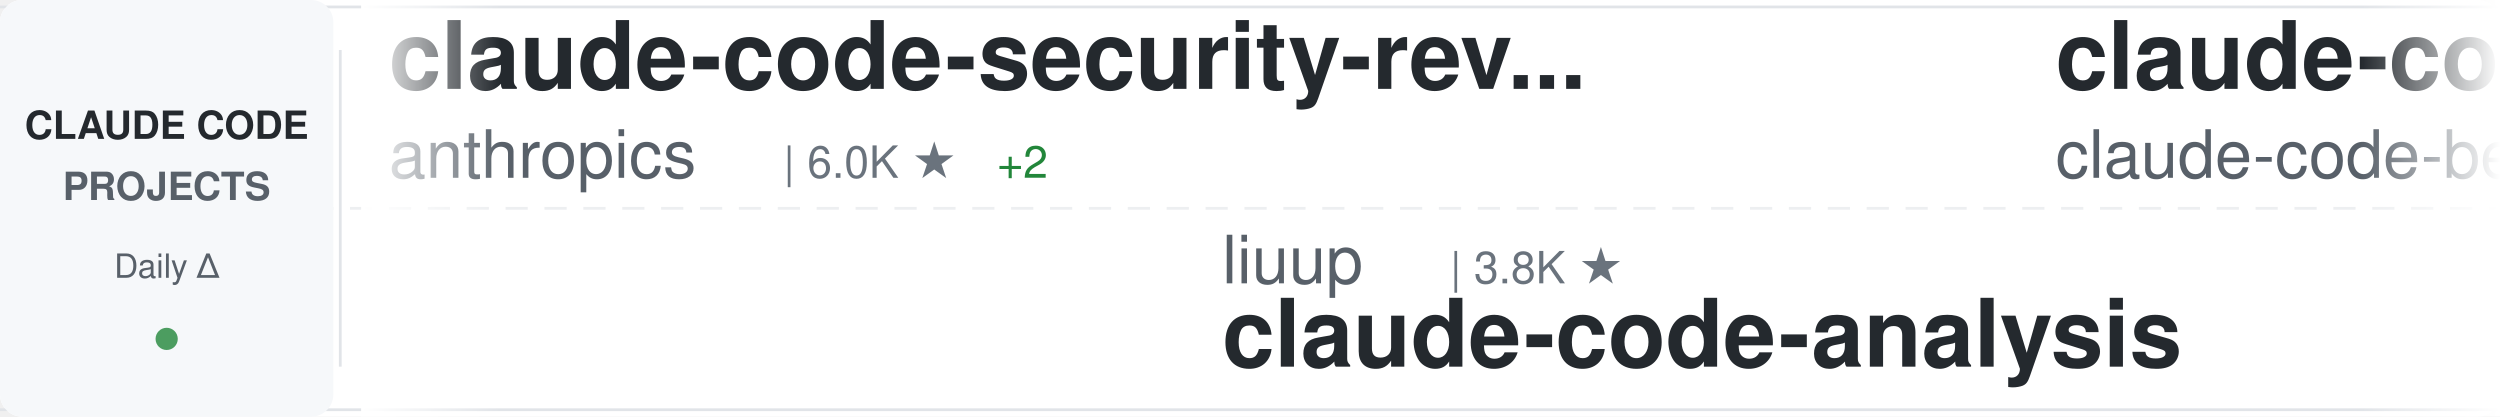
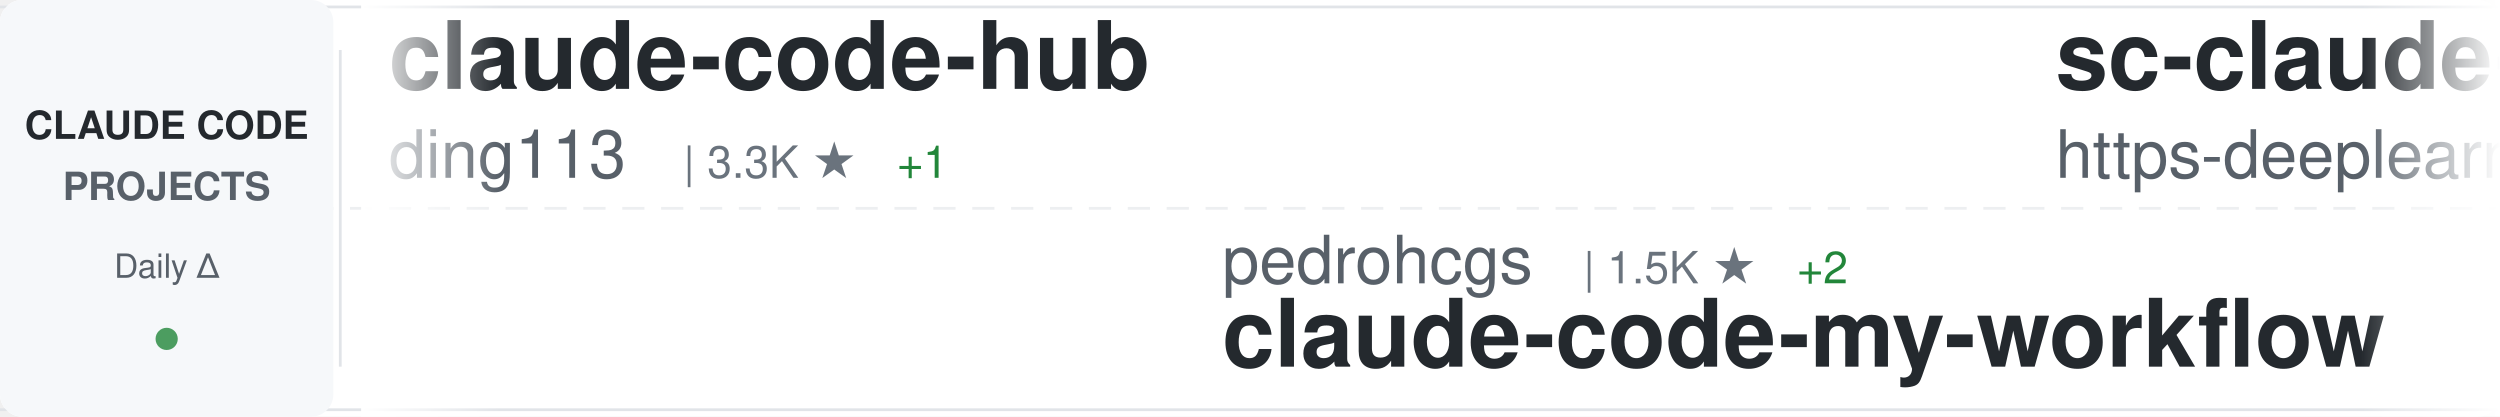
<svg xmlns="http://www.w3.org/2000/svg" width="900" height="150">
  <defs>
    <linearGradient id="awesomeLeftFade" x1="0%" y1="0%" x2="100%" y2="0%">
      <stop offset="0%" style="stop-color:#ffffff;stop-opacity:1" />
      <stop offset="100%" style="stop-color:#ffffff;stop-opacity:0" />
    </linearGradient>
    <linearGradient id="awesomeRightFade" x1="0%" y1="0%" x2="100%" y2="0%">
      <stop offset="0%" style="stop-color:#ffffff;stop-opacity:0" />
      <stop offset="100%" style="stop-color:#ffffff;stop-opacity:1" />
    </linearGradient>
  </defs>
  <rect width="900" height="150" fill="#ffffff" rx="8" />
  <rect x="0" y="2" width="900" height="1" fill="#e1e4e8" />
  <rect x="0" y="147" width="900" height="1" fill="#e1e4e8" />
  <line x1="0" y1="75" x2="900" y2="75" stroke="#e1e4e8" stroke-width="1" stroke-dasharray="8 6" opacity="0.6" />
  <rect x="0" y="0" width="120" height="150" fill="#f6f8fa" rx="8" />
  <text x="60" y="50" font-family="-apple-system, BlinkMacSystemFont, 'Segoe UI', Helvetica, Arial, sans-serif" font-size="14" font-weight="600" fill="#24292e" text-anchor="middle">CLAUDE CODE</text>
  <text x="60" y="72" font-family="-apple-system, BlinkMacSystemFont, 'Segoe UI', Helvetica, Arial, sans-serif" font-size="14" font-weight="600" fill="#586069" text-anchor="middle">PROJECTS</text>
  <text x="60" y="100" font-family="-apple-system, BlinkMacSystemFont, 'Segoe UI', Helvetica, Arial, sans-serif" font-size="12" font-weight="500" fill="#586069" text-anchor="middle">Daily Δ</text>
  <circle cx="60" cy="122" r="4" fill="#22863a" opacity="0.8" />
  <rect x="122" y="18" width="1" height="114" fill="#e1e4e8" />
  <clipPath id="awesomeTickerClip">
    <rect x="130" y="0" width="770" height="150" />
  </clipPath>
  <g clip-path="url(#awesomeTickerClip)">
    <g id="awesomeTickerItems">
      <animateTransform attributeName="transform" attributeType="XML" type="translate" from="0 0" to="-3000 0" dur="54s" repeatCount="indefinite" />
      <g transform="translate(0, 0)">
-         <text x="140" y="32" font-family="-apple-system, BlinkMacSystemFont, 'Segoe UI', Helvetica, Arial, sans-serif" font-size="34" font-weight="600" fill="#24292e">claude-code-security-rev...</text>
-         <text x="140" y="64" font-family="-apple-system, BlinkMacSystemFont, 'Segoe UI', Helvetica, Arial, sans-serif" font-size="24" font-weight="400" fill="#586069">anthropics</text>
-         <text x="282" y="64" font-family="-apple-system, BlinkMacSystemFont, 'Segoe UI', Helvetica, Arial, sans-serif" font-size="16" font-weight="500" fill="#6a737d">| 6.0K ★</text>
-         <text x="359" y="64" font-family="-apple-system, BlinkMacSystemFont, 'Segoe UI', Helvetica, Arial, sans-serif" font-size="16" font-weight="500" fill="#22863a"> +2</text>
+         <text x="140" y="32" font-family="-apple-system, BlinkMacSystemFont, 'Segoe UI', Helvetica, Arial, sans-serif" font-size="34" font-weight="600" fill="#24292e">claude-code-hub</text>
+         <text x="140" y="64" font-family="-apple-system, BlinkMacSystemFont, 'Segoe UI', Helvetica, Arial, sans-serif" font-size="24" font-weight="400" fill="#586069">ding113</text>
+         <text x="246" y="64" font-family="-apple-system, BlinkMacSystemFont, 'Segoe UI', Helvetica, Arial, sans-serif" font-size="16" font-weight="500" fill="#6a737d">| 3.3K ★</text>
+         <text x="323" y="64" font-family="-apple-system, BlinkMacSystemFont, 'Segoe UI', Helvetica, Arial, sans-serif" font-size="16" font-weight="500" fill="#22863a"> +1</text>
      </g>
      <g transform="translate(300, 0)">
-         <text x="140" y="102" font-family="-apple-system, BlinkMacSystemFont, 'Segoe UI', Helvetica, Arial, sans-serif" font-size="24" font-weight="400" fill="#586069">liuup</text>
-         <text x="222" y="102" font-family="-apple-system, BlinkMacSystemFont, 'Segoe UI', Helvetica, Arial, sans-serif" font-size="16" font-weight="500" fill="#6a737d">| 3.8K ★</text>
-         <text x="140" y="132" font-family="-apple-system, BlinkMacSystemFont, 'Segoe UI', Helvetica, Arial, sans-serif" font-size="34" font-weight="600" fill="#24292e">claude-code-analysis</text>
+         <text x="140" y="102" font-family="-apple-system, BlinkMacSystemFont, 'Segoe UI', Helvetica, Arial, sans-serif" font-size="24" font-weight="400" fill="#586069">pedrohcgs</text>
+         <text x="270" y="102" font-family="-apple-system, BlinkMacSystemFont, 'Segoe UI', Helvetica, Arial, sans-serif" font-size="16" font-weight="500" fill="#6a737d">| 1.5K ★</text>
+         <text x="347" y="102" font-family="-apple-system, BlinkMacSystemFont, 'Segoe UI', Helvetica, Arial, sans-serif" font-size="16" font-weight="500" fill="#22863a"> +2</text>
+         <text x="140" y="132" font-family="-apple-system, BlinkMacSystemFont, 'Segoe UI', Helvetica, Arial, sans-serif" font-size="34" font-weight="600" fill="#24292e">claude-code-my-workflow</text>
      </g>
      <g transform="translate(600, 0)">
-         <text x="140" y="32" font-family="-apple-system, BlinkMacSystemFont, 'Segoe UI', Helvetica, Arial, sans-serif" font-size="34" font-weight="600" fill="#24292e">claude-code</text>
-         <text x="140" y="64" font-family="-apple-system, BlinkMacSystemFont, 'Segoe UI', Helvetica, Arial, sans-serif" font-size="24" font-weight="400" fill="#586069">claude-code-best</text>
-         <text x="354" y="64" font-family="-apple-system, BlinkMacSystemFont, 'Segoe UI', Helvetica, Arial, sans-serif" font-size="16" font-weight="500" fill="#6a737d">| 22.2K ★</text>
-         <text x="440" y="64" font-family="-apple-system, BlinkMacSystemFont, 'Segoe UI', Helvetica, Arial, sans-serif" font-size="16" font-weight="500" fill="#22863a"> +1</text>
+         <text x="140" y="32" font-family="-apple-system, BlinkMacSystemFont, 'Segoe UI', Helvetica, Arial, sans-serif" font-size="34" font-weight="600" fill="#24292e">sc-claude-code-files</text>
+         <text x="140" y="64" font-family="-apple-system, BlinkMacSystemFont, 'Segoe UI', Helvetica, Arial, sans-serif" font-size="24" font-weight="400" fill="#586069">https-deeplearning-ai</text>
+         <text x="414" y="64" font-family="-apple-system, BlinkMacSystemFont, 'Segoe UI', Helvetica, Arial, sans-serif" font-size="16" font-weight="500" fill="#6a737d">| 544 ★</text>
      </g>
      <g transform="translate(900, 0)">
-         <text x="140" y="102" font-family="-apple-system, BlinkMacSystemFont, 'Segoe UI', Helvetica, Arial, sans-serif" font-size="24" font-weight="400" fill="#586069">edmund-io</text>
-         <text x="270" y="102" font-family="-apple-system, BlinkMacSystemFont, 'Segoe UI', Helvetica, Arial, sans-serif" font-size="16" font-weight="500" fill="#6a737d">| 1.5K ★</text>
-         <text x="140" y="132" font-family="-apple-system, BlinkMacSystemFont, 'Segoe UI', Helvetica, Arial, sans-serif" font-size="34" font-weight="600" fill="#24292e">edmunds-claude-code</text>
+         <text x="140" y="102" font-family="-apple-system, BlinkMacSystemFont, 'Segoe UI', Helvetica, Arial, sans-serif" font-size="24" font-weight="400" fill="#586069">KPR111</text>
+         <text x="234" y="102" font-family="-apple-system, BlinkMacSystemFont, 'Segoe UI', Helvetica, Arial, sans-serif" font-size="16" font-weight="500" fill="#6a737d">| 18 ★</text>
+         <text x="140" y="132" font-family="-apple-system, BlinkMacSystemFont, 'Segoe UI', Helvetica, Arial, sans-serif" font-size="34" font-weight="600" fill="#24292e">Claude-Code</text>
      </g>
      <g transform="translate(1200, 0)">
-         <text x="140" y="32" font-family="-apple-system, BlinkMacSystemFont, 'Segoe UI', Helvetica, Arial, sans-serif" font-size="34" font-weight="600" fill="#24292e">claude-code-tudou</text>
-         <text x="140" y="64" font-family="-apple-system, BlinkMacSystemFont, 'Segoe UI', Helvetica, Arial, sans-serif" font-size="24" font-weight="400" fill="#586069">AICoderTudou</text>
-         <text x="306" y="64" font-family="-apple-system, BlinkMacSystemFont, 'Segoe UI', Helvetica, Arial, sans-serif" font-size="16" font-weight="500" fill="#6a737d">| 496 ★</text>
+         <text x="140" y="32" font-family="-apple-system, BlinkMacSystemFont, 'Segoe UI', Helvetica, Arial, sans-serif" font-size="34" font-weight="600" fill="#24292e">ECC</text>
+         <text x="140" y="64" font-family="-apple-system, BlinkMacSystemFont, 'Segoe UI', Helvetica, Arial, sans-serif" font-size="24" font-weight="400" fill="#586069">affaan-m</text>
+         <text x="258" y="64" font-family="-apple-system, BlinkMacSystemFont, 'Segoe UI', Helvetica, Arial, sans-serif" font-size="16" font-weight="500" fill="#6a737d">| 242.7K ★</text>
+         <text x="353" y="64" font-family="-apple-system, BlinkMacSystemFont, 'Segoe UI', Helvetica, Arial, sans-serif" font-size="16" font-weight="500" fill="#22863a"> +120</text>
      </g>
      <g transform="translate(1500, 0)">
-         <text x="140" y="102" font-family="-apple-system, BlinkMacSystemFont, 'Segoe UI', Helvetica, Arial, sans-serif" font-size="24" font-weight="400" fill="#586069">Donchitos</text>
-         <text x="270" y="102" font-family="-apple-system, BlinkMacSystemFont, 'Segoe UI', Helvetica, Arial, sans-serif" font-size="16" font-weight="500" fill="#6a737d">| 24.5K ★</text>
-         <text x="356" y="102" font-family="-apple-system, BlinkMacSystemFont, 'Segoe UI', Helvetica, Arial, sans-serif" font-size="16" font-weight="500" fill="#22863a"> +4</text>
-         <text x="140" y="132" font-family="-apple-system, BlinkMacSystemFont, 'Segoe UI', Helvetica, Arial, sans-serif" font-size="34" font-weight="600" fill="#24292e">Claude-Code-Game-Studios</text>
+         <text x="140" y="102" font-family="-apple-system, BlinkMacSystemFont, 'Segoe UI', Helvetica, Arial, sans-serif" font-size="24" font-weight="400" fill="#586069">anthropics</text>
+         <text x="282" y="102" font-family="-apple-system, BlinkMacSystemFont, 'Segoe UI', Helvetica, Arial, sans-serif" font-size="16" font-weight="500" fill="#6a737d">| 171.2K ★</text>
+         <text x="377" y="102" font-family="-apple-system, BlinkMacSystemFont, 'Segoe UI', Helvetica, Arial, sans-serif" font-size="16" font-weight="500" fill="#22863a"> +53</text>
+         <text x="140" y="132" font-family="-apple-system, BlinkMacSystemFont, 'Segoe UI', Helvetica, Arial, sans-serif" font-size="34" font-weight="600" fill="#24292e">skills</text>
      </g>
      <g transform="translate(1800, 0)">
-         <text x="140" y="32" font-family="-apple-system, BlinkMacSystemFont, 'Segoe UI', Helvetica, Arial, sans-serif" font-size="34" font-weight="600" fill="#24292e">claude-code-from-source</text>
-         <text x="140" y="64" font-family="-apple-system, BlinkMacSystemFont, 'Segoe UI', Helvetica, Arial, sans-serif" font-size="24" font-weight="400" fill="#586069">alejandrobalderas</text>
-         <text x="366" y="64" font-family="-apple-system, BlinkMacSystemFont, 'Segoe UI', Helvetica, Arial, sans-serif" font-size="16" font-weight="500" fill="#6a737d">| 2.8K ★</text>
-         <text x="443" y="64" font-family="-apple-system, BlinkMacSystemFont, 'Segoe UI', Helvetica, Arial, sans-serif" font-size="16" font-weight="500" fill="#22863a"> +2</text>
+         <text x="140" y="32" font-family="-apple-system, BlinkMacSystemFont, 'Segoe UI', Helvetica, Arial, sans-serif" font-size="34" font-weight="600" fill="#24292e">claude-code</text>
+         <text x="140" y="64" font-family="-apple-system, BlinkMacSystemFont, 'Segoe UI', Helvetica, Arial, sans-serif" font-size="24" font-weight="400" fill="#586069">Onewon</text>
+         <text x="234" y="64" font-family="-apple-system, BlinkMacSystemFont, 'Segoe UI', Helvetica, Arial, sans-serif" font-size="16" font-weight="500" fill="#6a737d">| 181 ★</text>
      </g>
      <g transform="translate(2100, 0)">
-         <text x="140" y="102" font-family="-apple-system, BlinkMacSystemFont, 'Segoe UI', Helvetica, Arial, sans-serif" font-size="24" font-weight="400" fill="#586069">xorespesp</text>
-         <text x="270" y="102" font-family="-apple-system, BlinkMacSystemFont, 'Segoe UI', Helvetica, Arial, sans-serif" font-size="16" font-weight="500" fill="#6a737d">| 230 ★</text>
-         <text x="140" y="132" font-family="-apple-system, BlinkMacSystemFont, 'Segoe UI', Helvetica, Arial, sans-serif" font-size="34" font-weight="600" fill="#24292e">claude-code</text>
+         <text x="140" y="102" font-family="-apple-system, BlinkMacSystemFont, 'Segoe UI', Helvetica, Arial, sans-serif" font-size="24" font-weight="400" fill="#586069">disler</text>
+         <text x="234" y="102" font-family="-apple-system, BlinkMacSystemFont, 'Segoe UI', Helvetica, Arial, sans-serif" font-size="16" font-weight="500" fill="#6a737d">| 1.6K ★</text>
+         <text x="311" y="102" font-family="-apple-system, BlinkMacSystemFont, 'Segoe UI', Helvetica, Arial, sans-serif" font-size="16" font-weight="500" fill="#22863a"> +1</text>
+         <text x="140" y="132" font-family="-apple-system, BlinkMacSystemFont, 'Segoe UI', Helvetica, Arial, sans-serif" font-size="34" font-weight="600" fill="#24292e">pi-vs-claude-code</text>
      </g>
      <g transform="translate(2400, 0)">
-         <text x="140" y="32" font-family="-apple-system, BlinkMacSystemFont, 'Segoe UI', Helvetica, Arial, sans-serif" font-size="34" font-weight="600" fill="#24292e">claude-code-prompts</text>
-         <text x="140" y="64" font-family="-apple-system, BlinkMacSystemFont, 'Segoe UI', Helvetica, Arial, sans-serif" font-size="24" font-weight="400" fill="#586069">repowise-dev</text>
-         <text x="306" y="64" font-family="-apple-system, BlinkMacSystemFont, 'Segoe UI', Helvetica, Arial, sans-serif" font-size="16" font-weight="500" fill="#6a737d">| 1.2K ★</text>
+         <text x="140" y="32" font-family="-apple-system, BlinkMacSystemFont, 'Segoe UI', Helvetica, Arial, sans-serif" font-size="34" font-weight="600" fill="#24292e">claude-code-skills</text>
+         <text x="140" y="64" font-family="-apple-system, BlinkMacSystemFont, 'Segoe UI', Helvetica, Arial, sans-serif" font-size="24" font-weight="400" fill="#586069">daymade</text>
+         <text x="246" y="64" font-family="-apple-system, BlinkMacSystemFont, 'Segoe UI', Helvetica, Arial, sans-serif" font-size="16" font-weight="500" fill="#6a737d">| 1.3K ★</text>
+         <text x="323" y="64" font-family="-apple-system, BlinkMacSystemFont, 'Segoe UI', Helvetica, Arial, sans-serif" font-size="16" font-weight="500" fill="#22863a"> +1</text>
      </g>
      <g transform="translate(2700, 0)">
-         <text x="140" y="102" font-family="-apple-system, BlinkMacSystemFont, 'Segoe UI', Helvetica, Arial, sans-serif" font-size="24" font-weight="400" fill="#586069">alex000kim</text>
-         <text x="282" y="102" font-family="-apple-system, BlinkMacSystemFont, 'Segoe UI', Helvetica, Arial, sans-serif" font-size="16" font-weight="500" fill="#6a737d">| 233 ★</text>
-         <text x="140" y="132" font-family="-apple-system, BlinkMacSystemFont, 'Segoe UI', Helvetica, Arial, sans-serif" font-size="34" font-weight="600" fill="#24292e">claude-code</text>
+         <text x="140" y="102" font-family="-apple-system, BlinkMacSystemFont, 'Segoe UI', Helvetica, Arial, sans-serif" font-size="24" font-weight="400" fill="#586069">chauncygu</text>
+         <text x="270" y="102" font-family="-apple-system, BlinkMacSystemFont, 'Segoe UI', Helvetica, Arial, sans-serif" font-size="16" font-weight="500" fill="#6a737d">| 2.8K ★</text>
+         <text x="140" y="132" font-family="-apple-system, BlinkMacSystemFont, 'Segoe UI', Helvetica, Arial, sans-serif" font-size="34" font-weight="600" fill="#24292e">collection-claude-code-s...</text>
      </g>
      <g transform="translate(3000, 0)">
-         <text x="140" y="32" font-family="-apple-system, BlinkMacSystemFont, 'Segoe UI', Helvetica, Arial, sans-serif" font-size="34" font-weight="600" fill="#24292e">claude-code-security-rev...</text>
-         <text x="140" y="64" font-family="-apple-system, BlinkMacSystemFont, 'Segoe UI', Helvetica, Arial, sans-serif" font-size="24" font-weight="400" fill="#586069">anthropics</text>
-         <text x="282" y="64" font-family="-apple-system, BlinkMacSystemFont, 'Segoe UI', Helvetica, Arial, sans-serif" font-size="16" font-weight="500" fill="#6a737d">| 6.0K ★</text>
-         <text x="359" y="64" font-family="-apple-system, BlinkMacSystemFont, 'Segoe UI', Helvetica, Arial, sans-serif" font-size="16" font-weight="500" fill="#22863a"> +2</text>
+         <text x="140" y="32" font-family="-apple-system, BlinkMacSystemFont, 'Segoe UI', Helvetica, Arial, sans-serif" font-size="34" font-weight="600" fill="#24292e">claude-code-hub</text>
+         <text x="140" y="64" font-family="-apple-system, BlinkMacSystemFont, 'Segoe UI', Helvetica, Arial, sans-serif" font-size="24" font-weight="400" fill="#586069">ding113</text>
+         <text x="246" y="64" font-family="-apple-system, BlinkMacSystemFont, 'Segoe UI', Helvetica, Arial, sans-serif" font-size="16" font-weight="500" fill="#6a737d">| 3.3K ★</text>
+         <text x="323" y="64" font-family="-apple-system, BlinkMacSystemFont, 'Segoe UI', Helvetica, Arial, sans-serif" font-size="16" font-weight="500" fill="#22863a"> +1</text>
      </g>
      <g transform="translate(3300, 0)">
-         <text x="140" y="102" font-family="-apple-system, BlinkMacSystemFont, 'Segoe UI', Helvetica, Arial, sans-serif" font-size="24" font-weight="400" fill="#586069">liuup</text>
-         <text x="222" y="102" font-family="-apple-system, BlinkMacSystemFont, 'Segoe UI', Helvetica, Arial, sans-serif" font-size="16" font-weight="500" fill="#6a737d">| 3.8K ★</text>
-         <text x="140" y="132" font-family="-apple-system, BlinkMacSystemFont, 'Segoe UI', Helvetica, Arial, sans-serif" font-size="34" font-weight="600" fill="#24292e">claude-code-analysis</text>
+         <text x="140" y="102" font-family="-apple-system, BlinkMacSystemFont, 'Segoe UI', Helvetica, Arial, sans-serif" font-size="24" font-weight="400" fill="#586069">pedrohcgs</text>
+         <text x="270" y="102" font-family="-apple-system, BlinkMacSystemFont, 'Segoe UI', Helvetica, Arial, sans-serif" font-size="16" font-weight="500" fill="#6a737d">| 1.5K ★</text>
+         <text x="347" y="102" font-family="-apple-system, BlinkMacSystemFont, 'Segoe UI', Helvetica, Arial, sans-serif" font-size="16" font-weight="500" fill="#22863a"> +2</text>
+         <text x="140" y="132" font-family="-apple-system, BlinkMacSystemFont, 'Segoe UI', Helvetica, Arial, sans-serif" font-size="34" font-weight="600" fill="#24292e">claude-code-my-workflow</text>
      </g>
      <g transform="translate(3600, 0)">
-         <text x="140" y="32" font-family="-apple-system, BlinkMacSystemFont, 'Segoe UI', Helvetica, Arial, sans-serif" font-size="34" font-weight="600" fill="#24292e">claude-code</text>
-         <text x="140" y="64" font-family="-apple-system, BlinkMacSystemFont, 'Segoe UI', Helvetica, Arial, sans-serif" font-size="24" font-weight="400" fill="#586069">claude-code-best</text>
-         <text x="354" y="64" font-family="-apple-system, BlinkMacSystemFont, 'Segoe UI', Helvetica, Arial, sans-serif" font-size="16" font-weight="500" fill="#6a737d">| 22.2K ★</text>
-         <text x="440" y="64" font-family="-apple-system, BlinkMacSystemFont, 'Segoe UI', Helvetica, Arial, sans-serif" font-size="16" font-weight="500" fill="#22863a"> +1</text>
+         <text x="140" y="32" font-family="-apple-system, BlinkMacSystemFont, 'Segoe UI', Helvetica, Arial, sans-serif" font-size="34" font-weight="600" fill="#24292e">sc-claude-code-files</text>
+         <text x="140" y="64" font-family="-apple-system, BlinkMacSystemFont, 'Segoe UI', Helvetica, Arial, sans-serif" font-size="24" font-weight="400" fill="#586069">https-deeplearning-ai</text>
+         <text x="414" y="64" font-family="-apple-system, BlinkMacSystemFont, 'Segoe UI', Helvetica, Arial, sans-serif" font-size="16" font-weight="500" fill="#6a737d">| 544 ★</text>
      </g>
      <g transform="translate(3900, 0)">
-         <text x="140" y="102" font-family="-apple-system, BlinkMacSystemFont, 'Segoe UI', Helvetica, Arial, sans-serif" font-size="24" font-weight="400" fill="#586069">edmund-io</text>
-         <text x="270" y="102" font-family="-apple-system, BlinkMacSystemFont, 'Segoe UI', Helvetica, Arial, sans-serif" font-size="16" font-weight="500" fill="#6a737d">| 1.5K ★</text>
-         <text x="140" y="132" font-family="-apple-system, BlinkMacSystemFont, 'Segoe UI', Helvetica, Arial, sans-serif" font-size="34" font-weight="600" fill="#24292e">edmunds-claude-code</text>
+         <text x="140" y="102" font-family="-apple-system, BlinkMacSystemFont, 'Segoe UI', Helvetica, Arial, sans-serif" font-size="24" font-weight="400" fill="#586069">KPR111</text>
+         <text x="234" y="102" font-family="-apple-system, BlinkMacSystemFont, 'Segoe UI', Helvetica, Arial, sans-serif" font-size="16" font-weight="500" fill="#6a737d">| 18 ★</text>
+         <text x="140" y="132" font-family="-apple-system, BlinkMacSystemFont, 'Segoe UI', Helvetica, Arial, sans-serif" font-size="34" font-weight="600" fill="#24292e">Claude-Code</text>
      </g>
    </g>
  </g>
  <rect x="130" y="0" width="50" height="150" fill="url(#awesomeLeftFade)" />
  <rect x="850" y="0" width="50" height="150" fill="url(#awesomeRightFade)" />
</svg>
